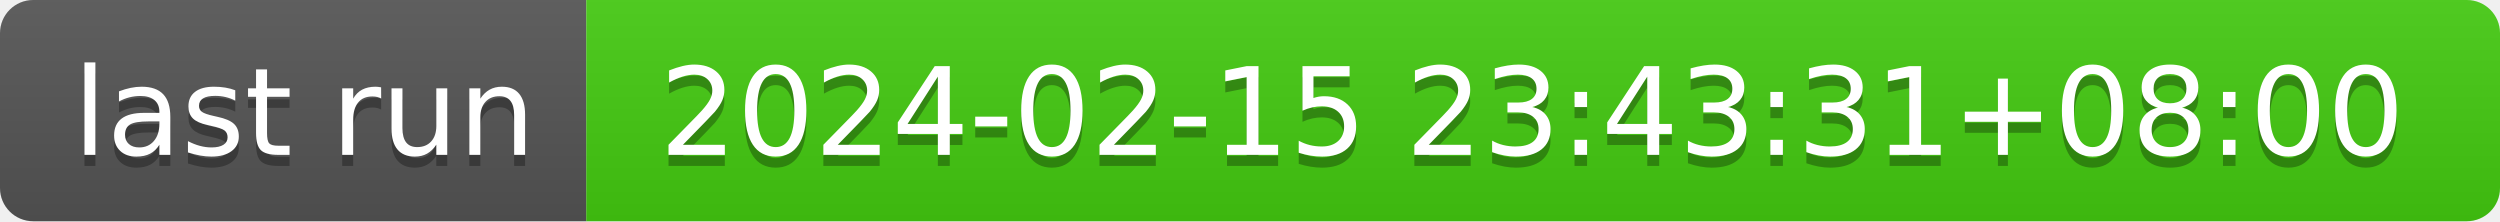
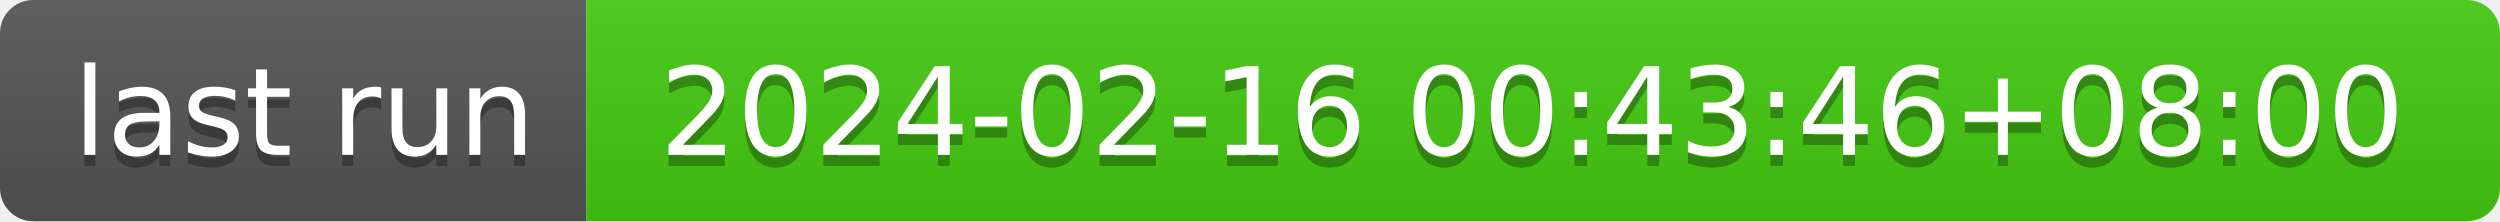
- <svg xmlns="http://www.w3.org/2000/svg" width="226" height="20" role="img" aria-label="last run: 2024-02-15 23:43:31+08:00">
+ <svg xmlns="http://www.w3.org/2000/svg" width="226" height="20" role="img" aria-label="last run: 2024-02-16 00:43:46+08:00">
  <linearGradient id="s" x2="0" y2="100%">
    <stop offset="0" stop-color="#bbb" stop-opacity=".1" />
    <stop offset="1" stop-opacity=".1" />
  </linearGradient>
  <clipPath id="r">
    <rect width="226" height="20" rx="3" fill="#fff" />
  </clipPath>
  <g clip-path="url(#r)">
    <rect width="53" height="20" fill="#555" />
    <rect x="53" width="173" height="20" fill="#4c1" />
    <rect width="226" height="20" fill="url(#s)" />
  </g>
  <g fill="#fff" text-anchor="middle" font-family="Verdana,Geneva,DejaVu Sans,sans-serif" text-rendering="geometricPrecision" font-size="110">
    <text aria-hidden="true" x="275" y="150" fill="#010101" fill-opacity=".3" transform="scale(.1)" textLength="430">last run</text>
    <text x="275" y="140" transform="scale(.1)" fill="#fff" textLength="430">last run</text>
-     <text aria-hidden="true" x="1385" y="150" fill="#010101" fill-opacity=".3" transform="scale(.1)" textLength="1630">2024-02-15 23:43:31+08:00</text>
-     <text x="1385" y="140" transform="scale(.1)" fill="#fff" textLength="1630">2024-02-15 23:43:31+08:00</text>
+     <text aria-hidden="true" x="1385" y="150" fill="#010101" fill-opacity=".3" transform="scale(.1)" textLength="1630">2024-02-16 00:43:46+08:00</text>
+     <text x="1385" y="140" transform="scale(.1)" fill="#fff" textLength="1630">2024-02-16 00:43:46+08:00</text>
  </g>
</svg>
